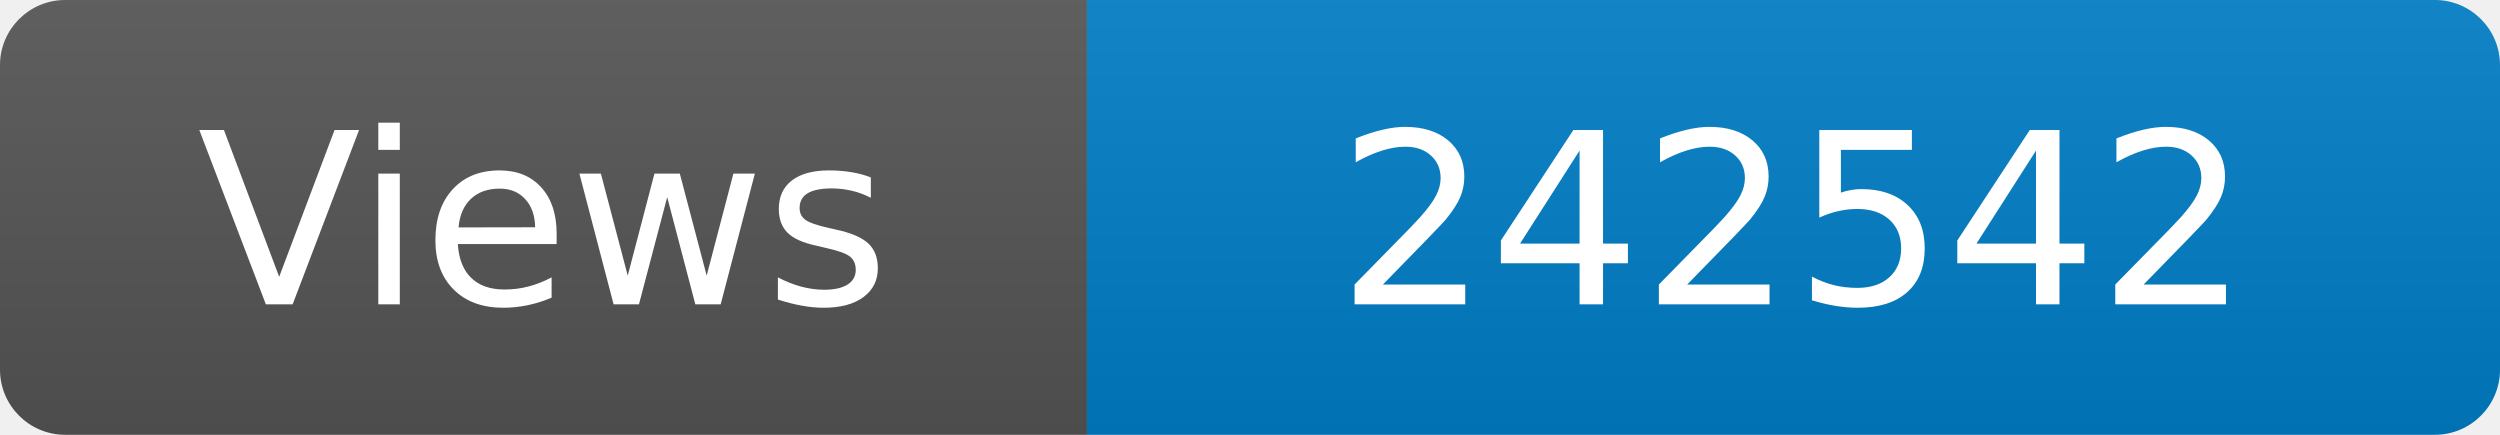
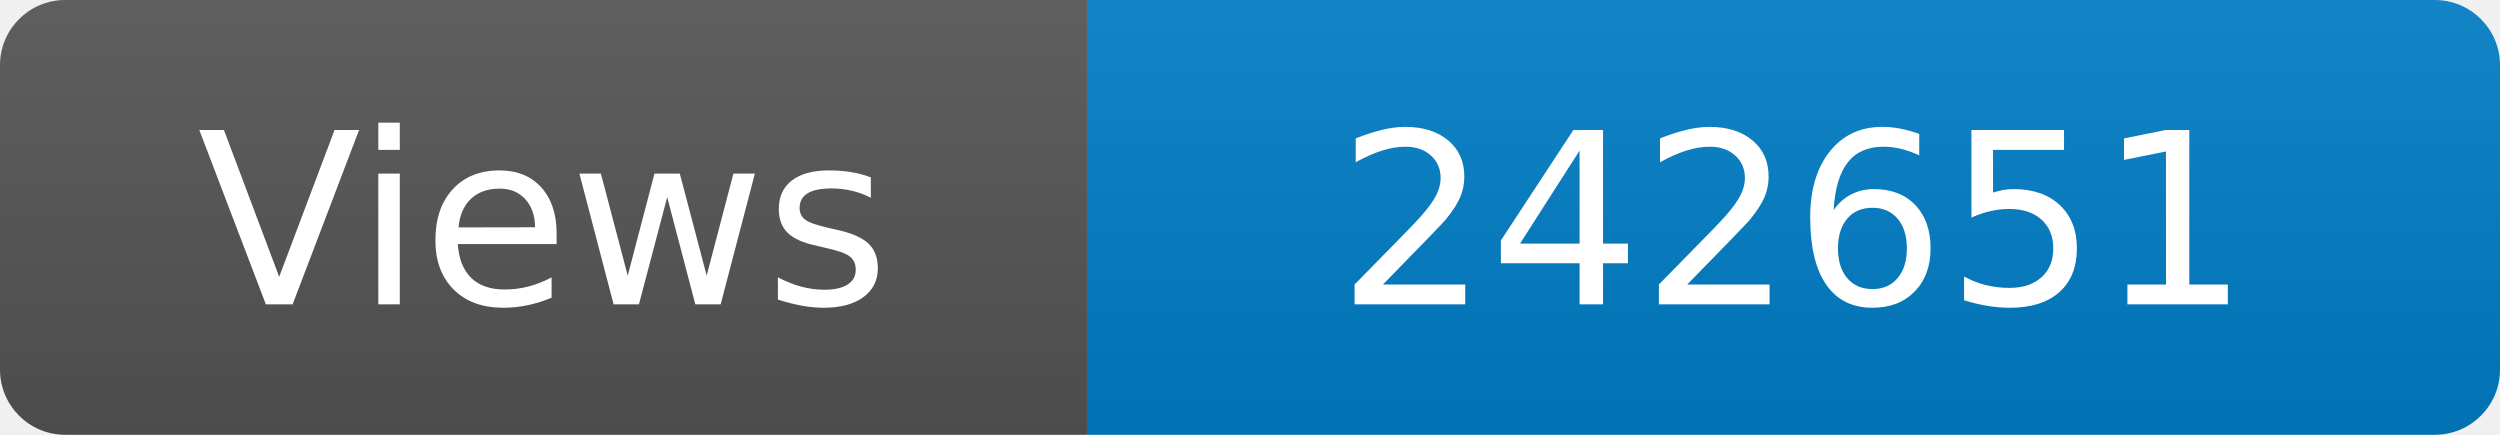
<svg xmlns="http://www.w3.org/2000/svg" width="115" height="20" role="img" aria-label="Maintained?: yes">
  <linearGradient id="s" x2="0" y2="100%">
    <stop offset="0" stop-color="#bbb" stop-opacity=".1" />
    <stop offset="1" stop-opacity=".1" />
  </linearGradient>
  <clipPath id="r">
    <rect width="115" height="20" rx="3" fill="#fff" />
  </clipPath>
  <g clip-path="url(#r)">
    <rect width="50" height="20" fill="#555" />
    <rect x="50" width="160" height="20" fill="#007ec6" />
    <rect width="115" height="20" fill="url(#s)" />
  </g>
  <g fill="#fff" text-anchor="middle" font-family="Verdana,Geneva,DejaVu Sans,sans-serif" font-size="110">
    <text x="250" y="140" transform="scale(.1)" fill="#fff">Views</text>
-     <text x="825" y="140" transform="scale(.1)" fill="#fff">242542</text>
+     <text x="825" y="140" transform="scale(.1)" fill="#fff">242651</text>
  </g>
</svg>
